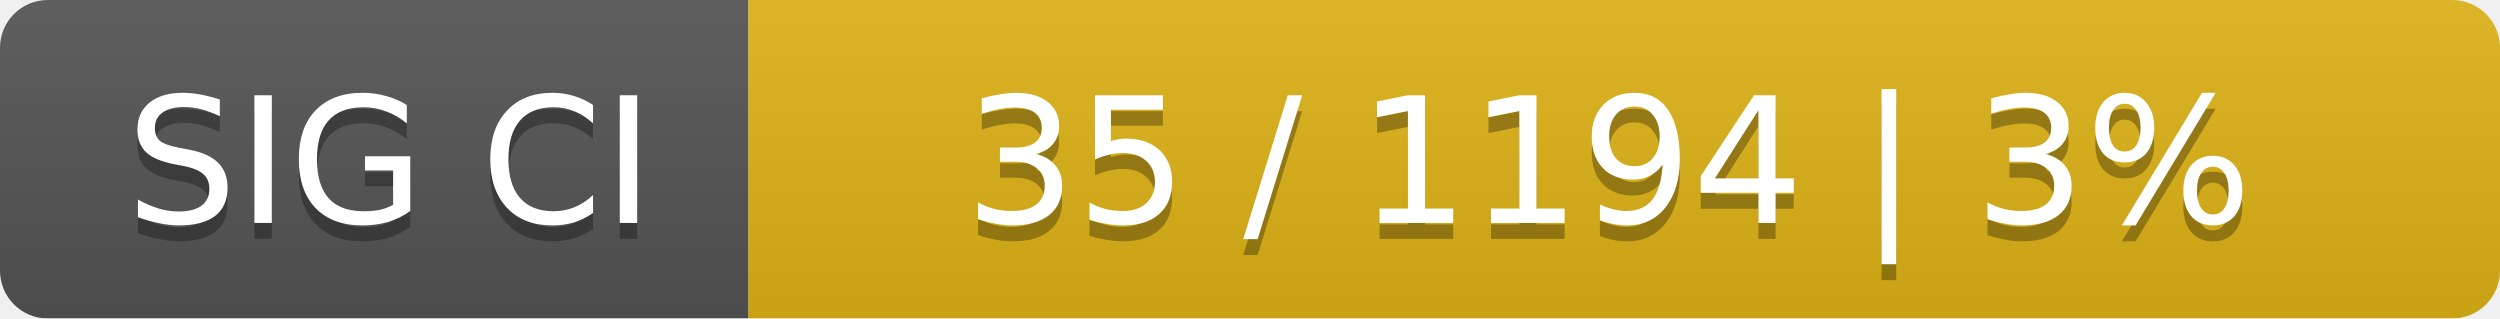
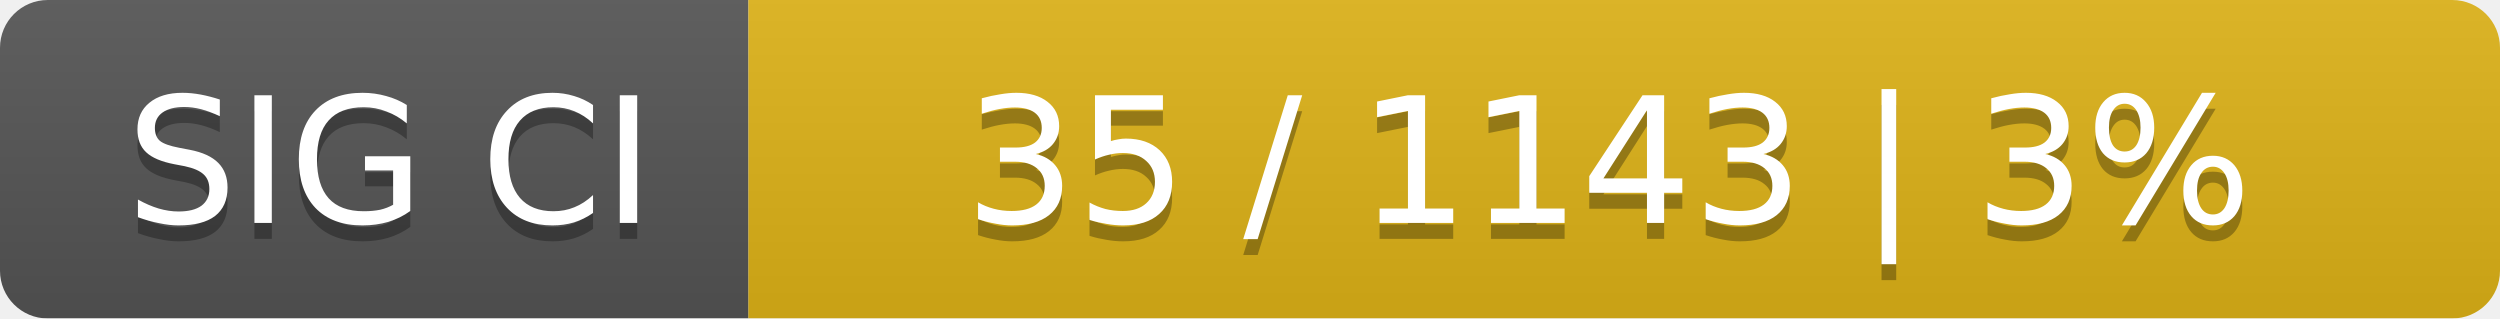
<svg xmlns="http://www.w3.org/2000/svg" width="157" height="20">
  <linearGradient id="smooth" x2="0" y2="100%">
    <stop offset="0" stop-color="#bbb" stop-opacity=".1" />
    <stop offset="1" stop-opacity=".1" />
  </linearGradient>
  <mask id="round">
    <rect width="157" height="20" rx="3" fill="#fff" />
  </mask>
  <g mask="url(#round)">
    <rect width="47" height="20" fill="#555" />
    <rect x="47" width="110" height="20" fill="#dfb317" />
    <rect width="157" height="20" fill="url(#smooth)" />
  </g>
  <g fill="#fff" text-anchor="middle" font-family="DejaVu Sans,Verdana,Geneva,sans-serif" font-size="11">
    <text x="24.5" y="15" fill="#010101" fill-opacity=".3">SIG CI</text>
    <text x="24.5" y="14">SIG CI</text>
-     <text x="101" y="15" fill="#010101" fill-opacity=".3">35 / 1194    |    3%</text>
-     <text x="101" y="14">35 / 1194    |    3%</text>
+     <text x="101" y="15" fill="#010101" fill-opacity=".3">35 / 1143    |    3%</text>
+     <text x="101" y="14">35 / 1143    |    3%</text>
  </g>
</svg>
